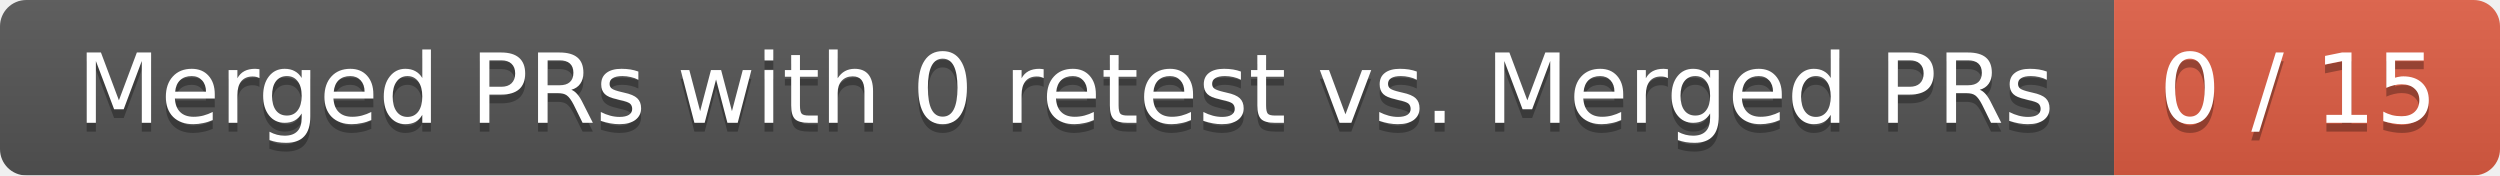
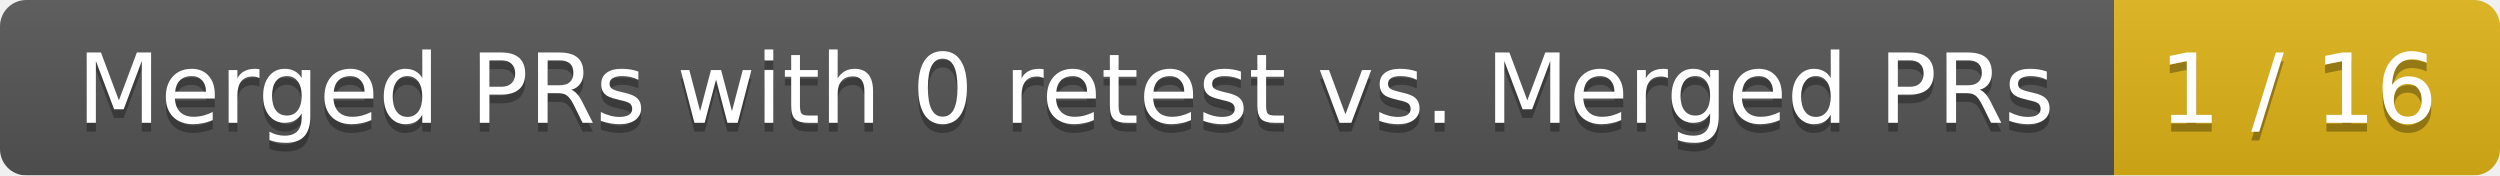
<svg xmlns="http://www.w3.org/2000/svg" width="285" height="20">
  <linearGradient id="smooth" x2="0" y2="100%">
    <stop offset="0" stop-color="#bbb" stop-opacity=".1" />
    <stop offset="1" stop-opacity=".1" />
  </linearGradient>
  <mask id="round">
    <rect width="285" height="20" rx="3" fill="#fff" />
  </mask>
  <g mask="url(#round)">
    <rect width="241" height="20" fill="#555" />
-     <rect x="241" width="44" height="20" fill="#e05d44" />
+     <rect x="241" width="44" height="20" fill="#dfb317" />
    <rect width="285" height="20" fill="url(#smooth)" />
  </g>
  <g fill="#fff" text-anchor="middle" font-family="DejaVu Sans,Verdana,Geneva,sans-serif" font-size="11">
    <text x="121.5" y="15" fill="#010101" fill-opacity=".3">Merged PRs with 0 retest vs. Merged PRs</text>
    <text x="121.5" y="14">Merged PRs with 0 retest vs. Merged PRs</text>
-     <text x="262" y="15" fill="#010101" fill-opacity=".3">0 / 15</text>
-     <text x="262" y="14">0 / 15</text>
+     <text x="262" y="15" fill="#010101" fill-opacity=".3">1 / 16</text>
+     <text x="262" y="14">1 / 16</text>
  </g>
</svg>
